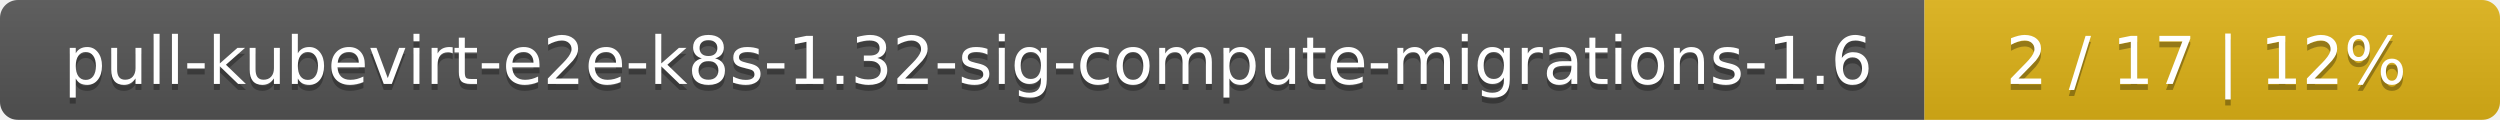
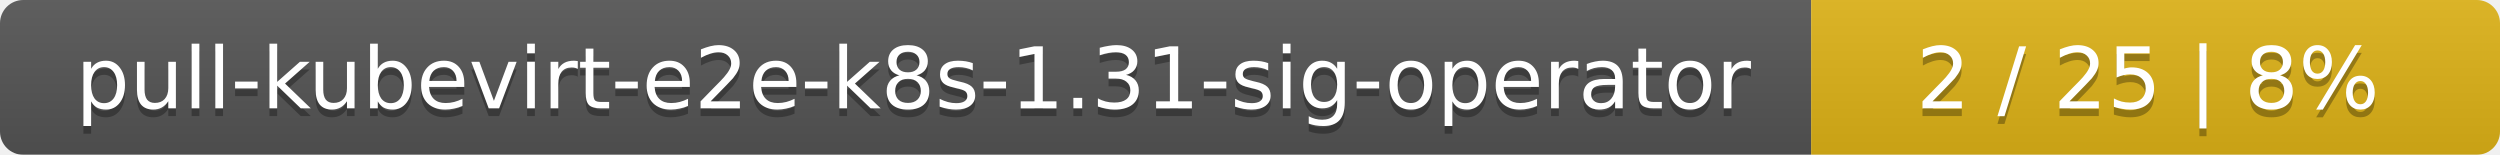
- <svg xmlns="http://www.w3.org/2000/svg" width="417" height="20">
+ <svg xmlns="http://www.w3.org/2000/svg" width="323" height="20">
  <linearGradient id="smooth" x2="0" y2="100%">
    <stop offset="0" stop-color="#bbb" stop-opacity=".1" />
    <stop offset="1" stop-opacity=".1" />
  </linearGradient>
  <mask id="round">
-     <rect width="417" height="20" rx="3" fill="#fff" />
+     <rect width="323" height="20" rx="3" fill="#fff" />
  </mask>
  <g mask="url(#round)">
-     <rect width="321" height="20" fill="#555" />
-     <rect x="321" width="96" height="20" fill="#dfb317" />
-     <rect width="417" height="20" fill="url(#smooth)" />
+     <rect width="234" height="20" fill="#555" />
+     <rect x="234" width="89" height="20" fill="#dfb317" />
+     <rect width="323" height="20" fill="url(#smooth)" />
  </g>
  <g fill="#fff" text-anchor="middle" font-family="DejaVu Sans,Verdana,Geneva,sans-serif" font-size="11">
-     <text x="161.5" y="15" fill="#010101" fill-opacity=".3">pull-kubevirt-e2e-k8s-1.32-sig-compute-migrations-1.6</text>
-     <text x="161.5" y="14">pull-kubevirt-e2e-k8s-1.32-sig-compute-migrations-1.6</text>
-     <text x="368" y="15" fill="#010101" fill-opacity=".3">2 / 17    |    12%</text>
-     <text x="368" y="14">2 / 17    |    12%</text>
+     <text x="118" y="15" fill="#010101" fill-opacity=".3">pull-kubevirt-e2e-k8s-1.31-sig-operator</text>
+     <text x="118" y="14">pull-kubevirt-e2e-k8s-1.31-sig-operator</text>
+     <text x="277.5" y="15" fill="#010101" fill-opacity=".3">2 / 25    |    8%</text>
+     <text x="277.5" y="14">2 / 25    |    8%</text>
  </g>
</svg>
